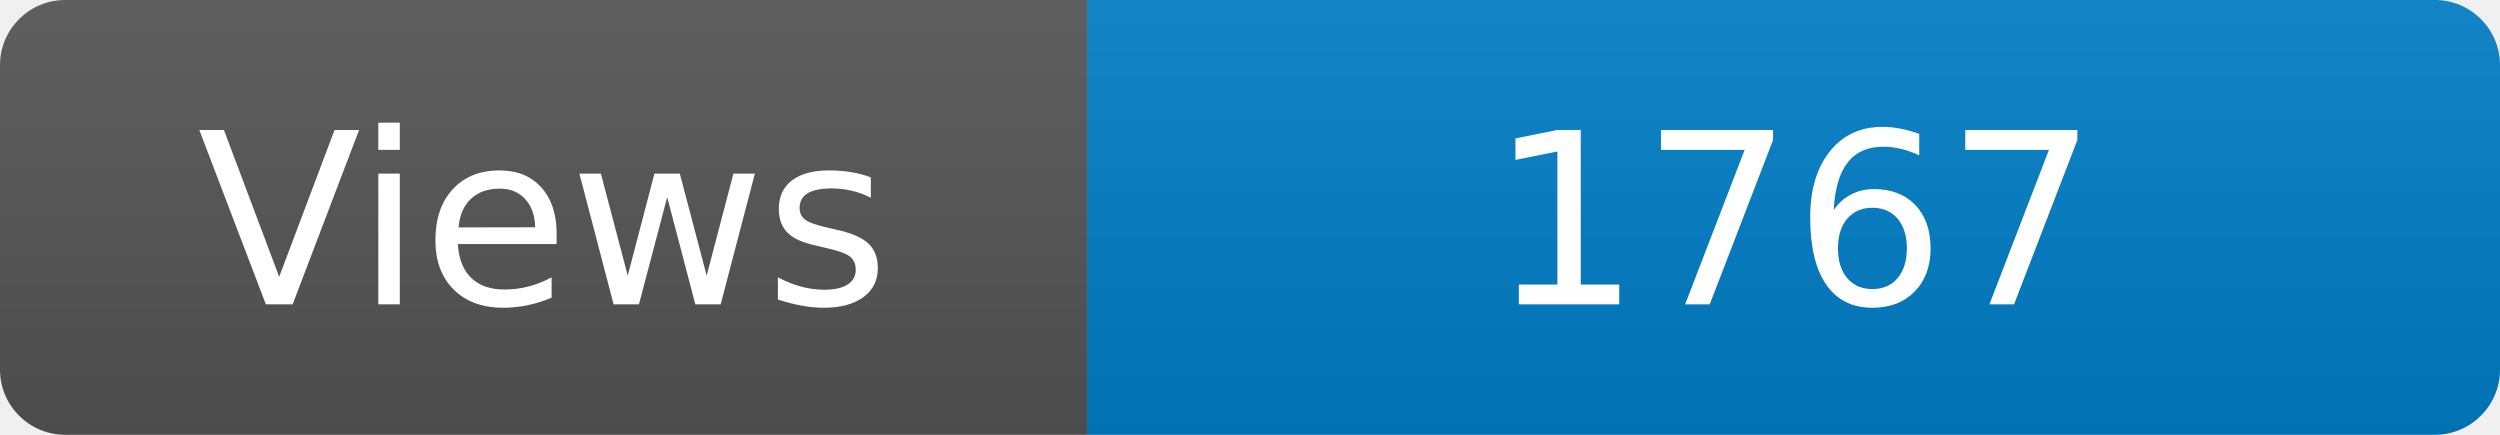
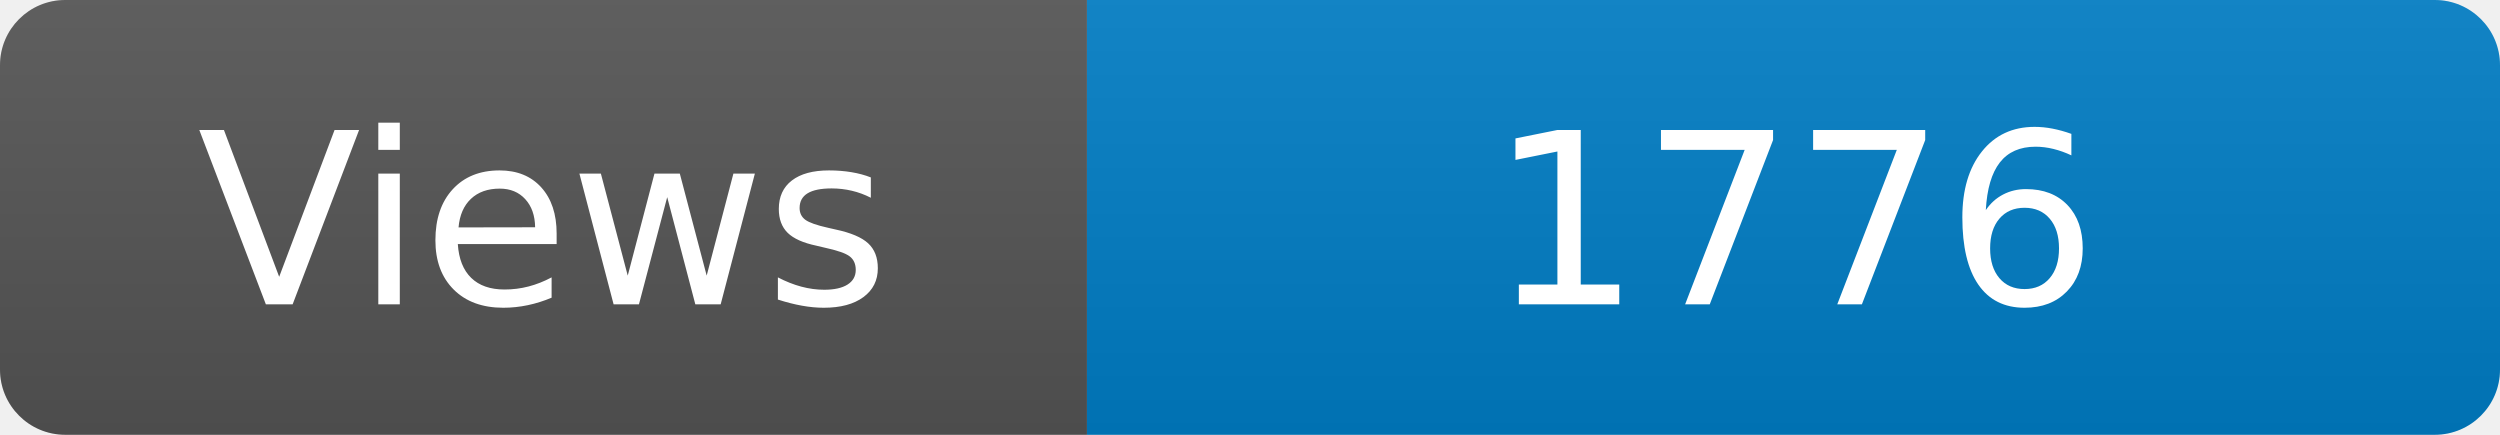
<svg xmlns="http://www.w3.org/2000/svg" width="115" height="20" role="img" aria-label="Maintained?: yes">
  <linearGradient id="s" x2="0" y2="100%">
    <stop offset="0" stop-color="#bbb" stop-opacity=".1" />
    <stop offset="1" stop-opacity=".1" />
  </linearGradient>
  <clipPath id="r">
    <rect width="115" height="20" rx="3" fill="#fff" />
  </clipPath>
  <g clip-path="url(#r)">
    <rect width="50" height="20" fill="#555" />
    <rect x="50" width="160" height="20" fill="#007ec6" />
    <rect width="115" height="20" fill="url(#s)" />
  </g>
  <g fill="#fff" text-anchor="middle" font-family="Verdana,Geneva,DejaVu Sans,sans-serif" font-size="110">
    <text x="250" y="140" transform="scale(.1)" fill="#fff">Views</text>
-     <text x="825" y="140" transform="scale(.1)" fill="#fff">1767</text>
+     <text x="825" y="140" transform="scale(.1)" fill="#fff">1776</text>
  </g>
</svg>
